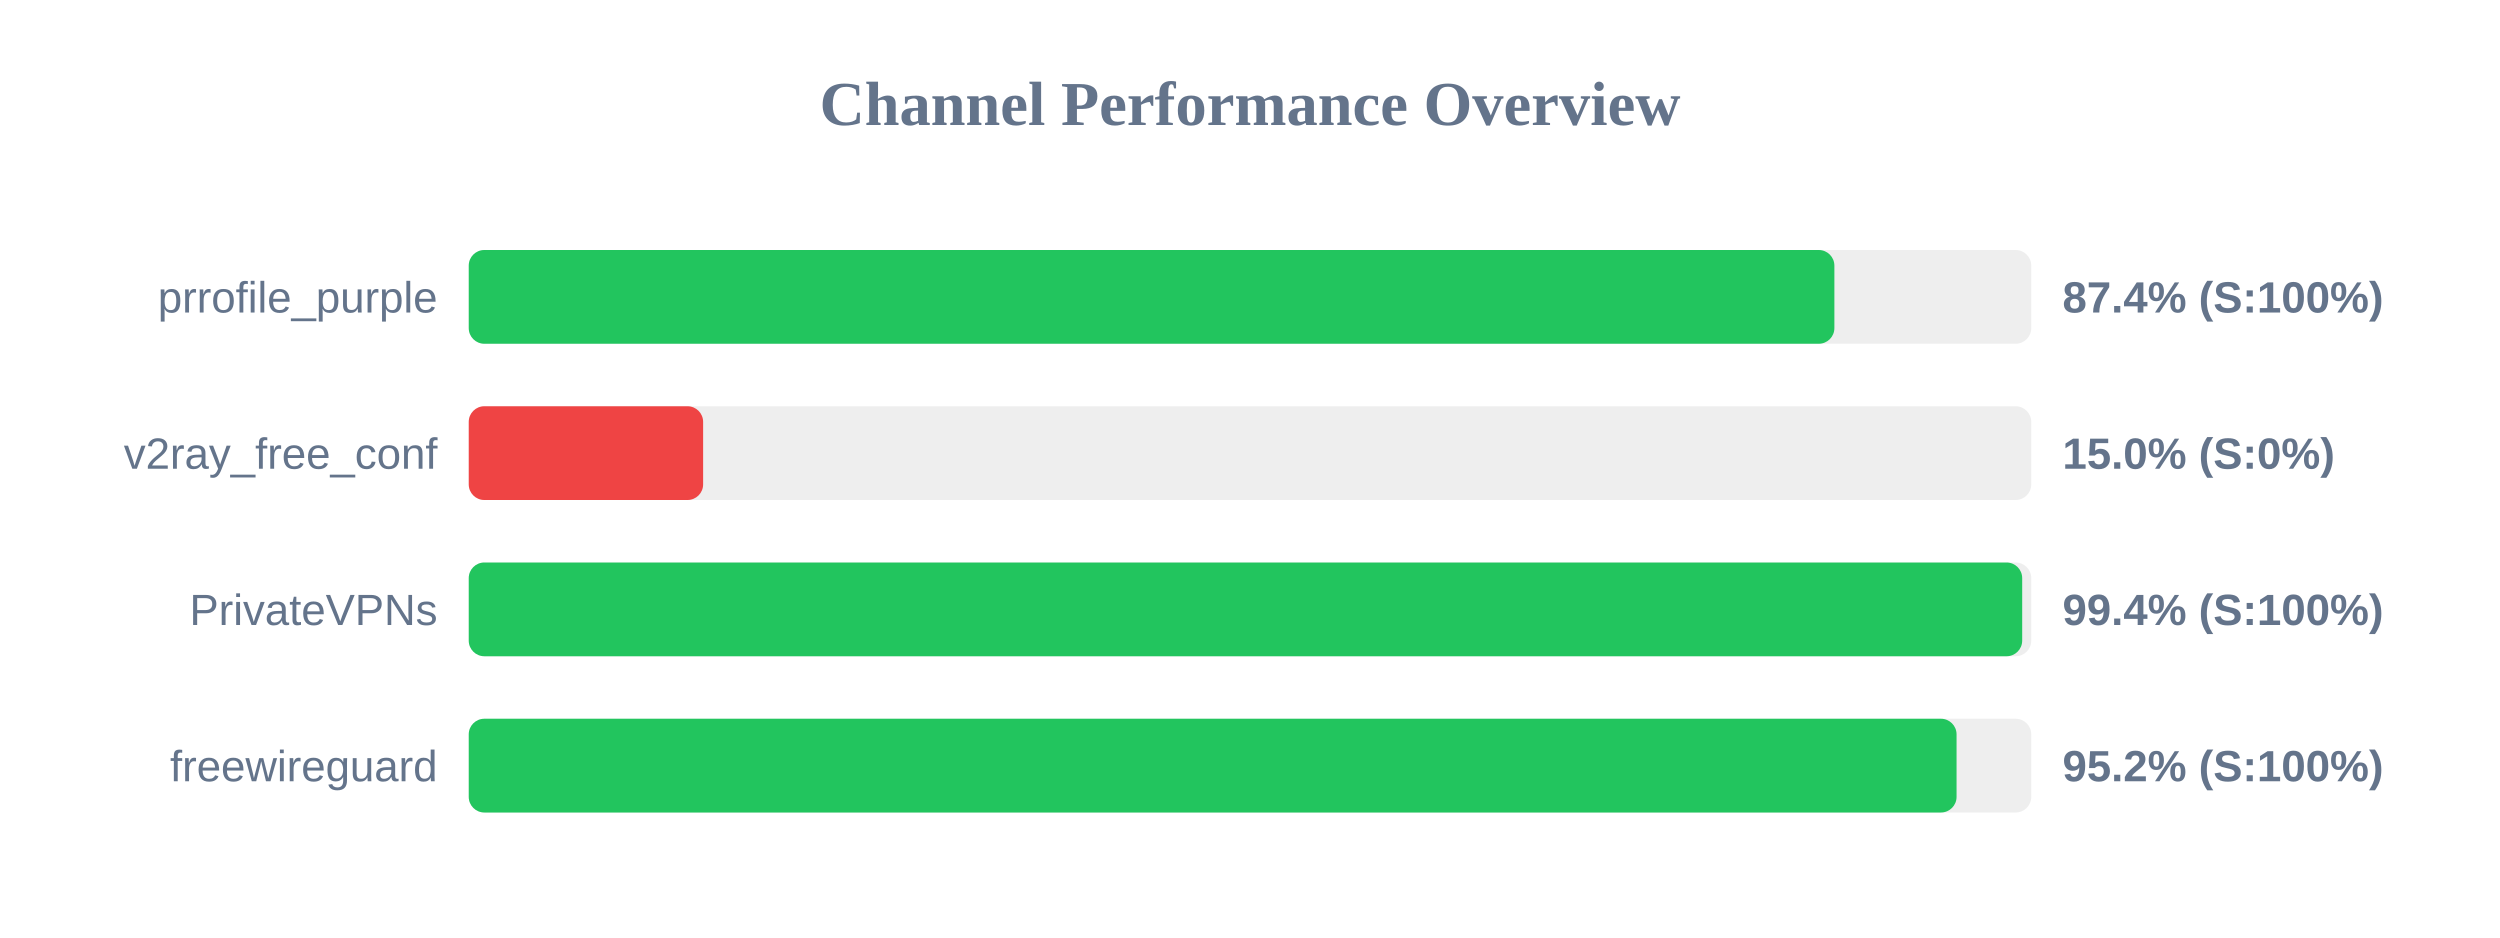
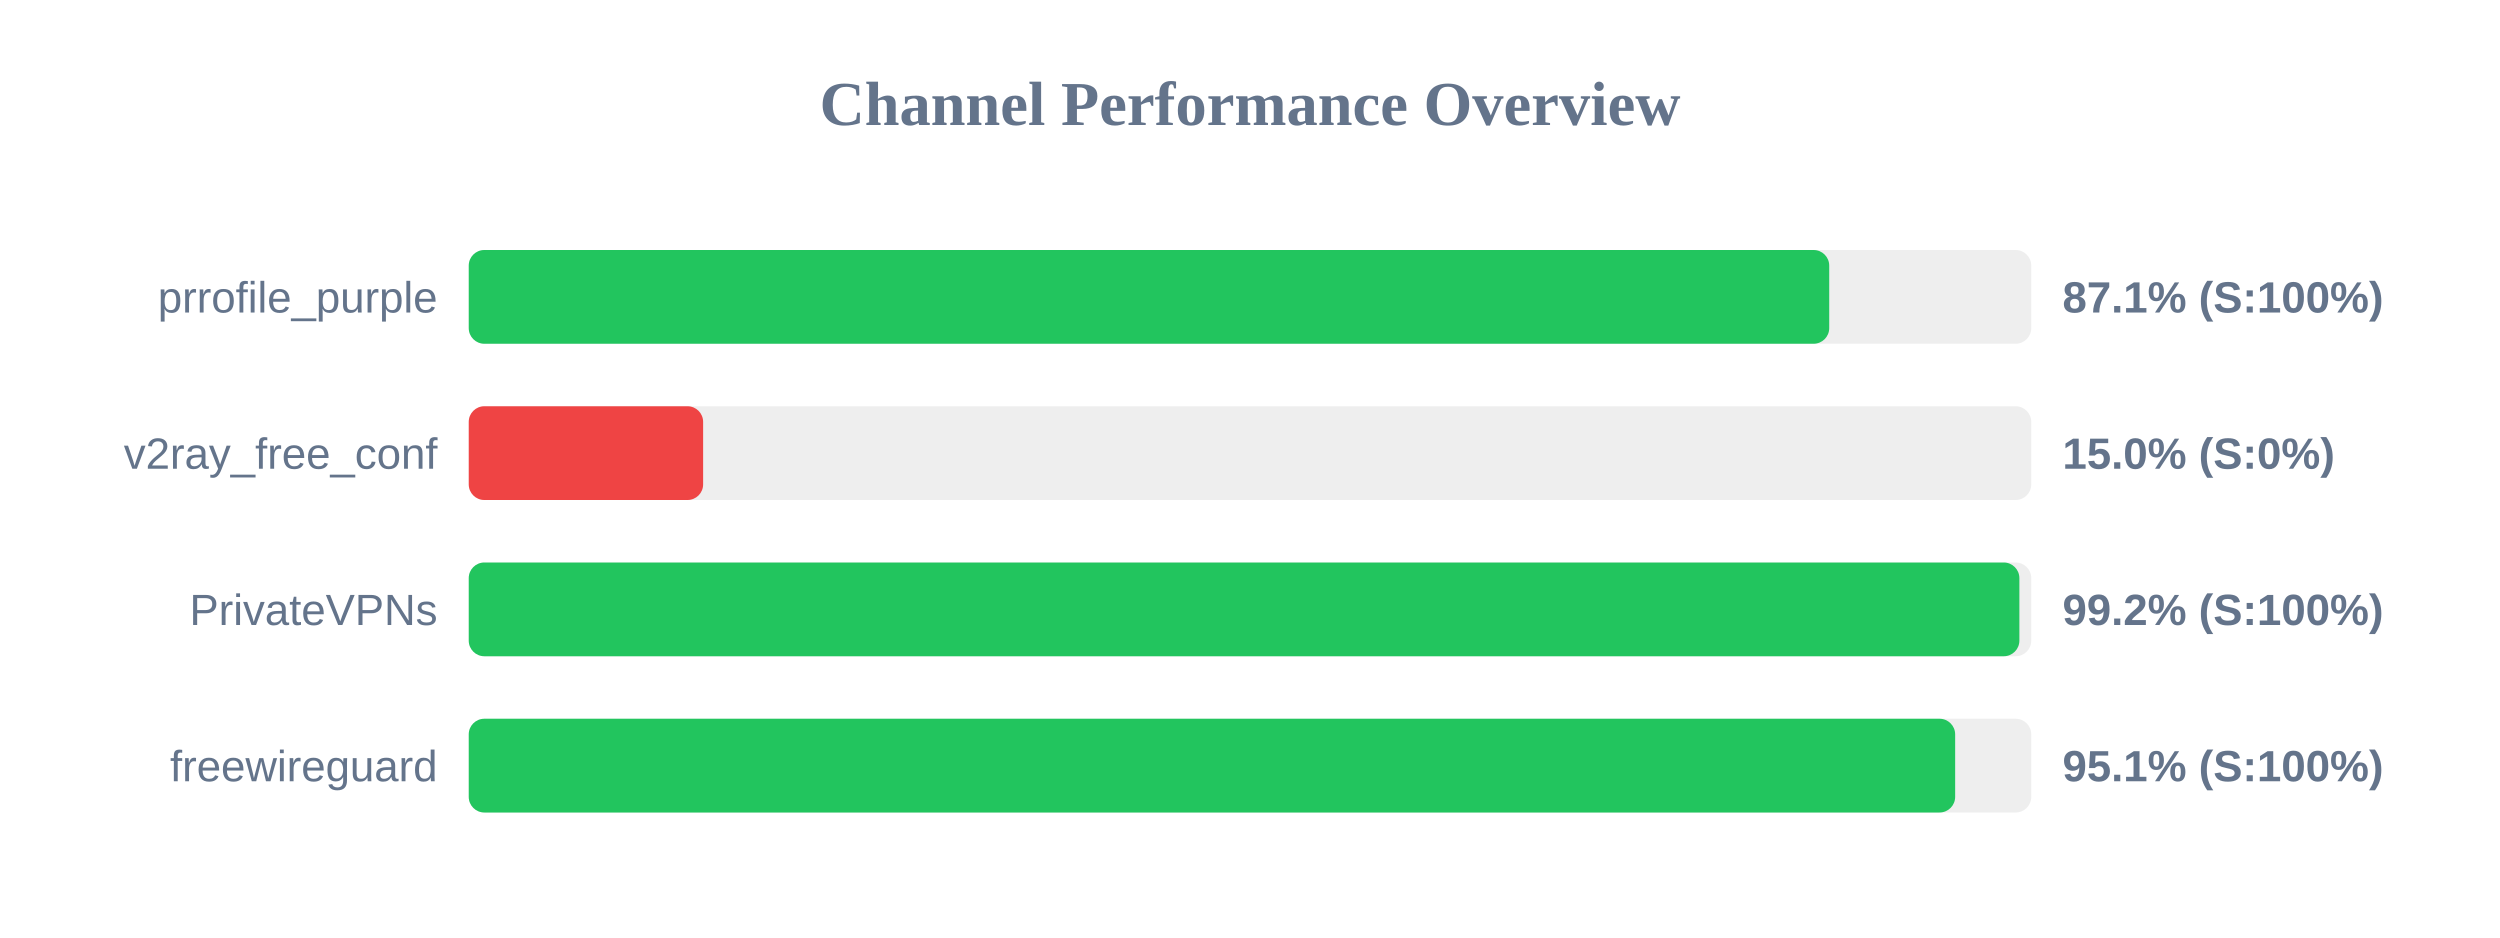
<svg xmlns="http://www.w3.org/2000/svg" width="800" height="300" version="1.1">
  <style>
        .row { font: 14px Arial; fill: #64748b; }
        .score { font: bold 14px Arial; fill: #64748b; }
    </style>
  <text x="400" y="40" text-anchor="middle" font-size="20px" font-weight="bold" fill="#64748b">Channel Performance Overview</text>
  <rect x="150" y="80" width="500" height="30" fill="#eee" rx="5" />
-   <rect x="150" y="80" width="437.0" height="30" fill="#22c55e" rx="5" />
+   <rect x="150" y="80" width="435.35" height="30" fill="#22c55e" rx="5" />
  <text x="140" y="100" text-anchor="end" class="row">prrofile_purple</text>
-   <text x="660" y="100" text-anchor="start" class="score">87.4% (S:100%)</text>
+   <text x="660" y="100" text-anchor="start" class="score">87.1% (S:100%)</text>
  <rect x="150" y="130" width="500" height="30" fill="#eee" rx="5" />
  <rect x="150" y="130" width="75.0" height="30" fill="#ef4444" rx="5" />
  <text x="140" y="150" text-anchor="end" class="row">v2ray_free_conf</text>
  <text x="660" y="150" text-anchor="start" class="score">15.0% (S:0%)</text>
  <rect x="150" y="180" width="500" height="30" fill="#eee" rx="5" />
-   <rect x="150" y="180" width="497.1" height="30" fill="#22c55e" rx="5" />
+   <rect x="150" y="180" width="496.2" height="30" fill="#22c55e" rx="5" />
  <text x="140" y="200" text-anchor="end" class="row">PrivateVPNs</text>
-   <text x="660" y="200" text-anchor="start" class="score">99.4% (S:100%)</text>
+   <text x="660" y="200" text-anchor="start" class="score">99.2% (S:100%)</text>
  <rect x="150" y="230" width="500" height="30" fill="#eee" rx="5" />
-   <rect x="150" y="230" width="476.1" height="30" fill="#22c55e" rx="5" />
+   <rect x="150" y="230" width="475.65" height="30" fill="#22c55e" rx="5" />
  <text x="140" y="250" text-anchor="end" class="row">freewireguard</text>
-   <text x="660" y="250" text-anchor="start" class="score">95.2% (S:100%)</text>
+   <text x="660" y="250" text-anchor="start" class="score">95.1% (S:100%)</text>
</svg>
